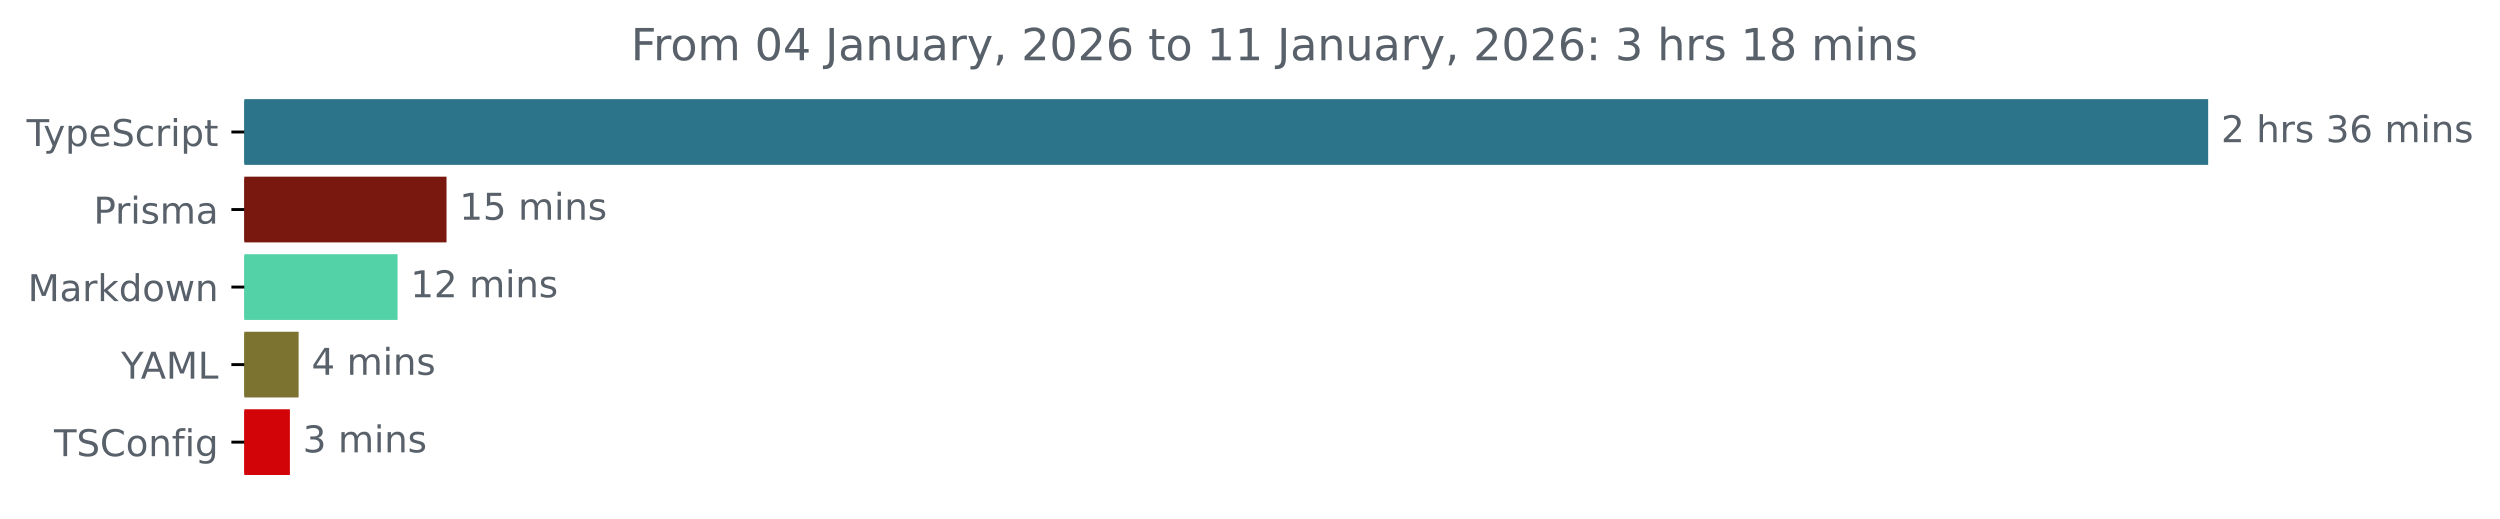
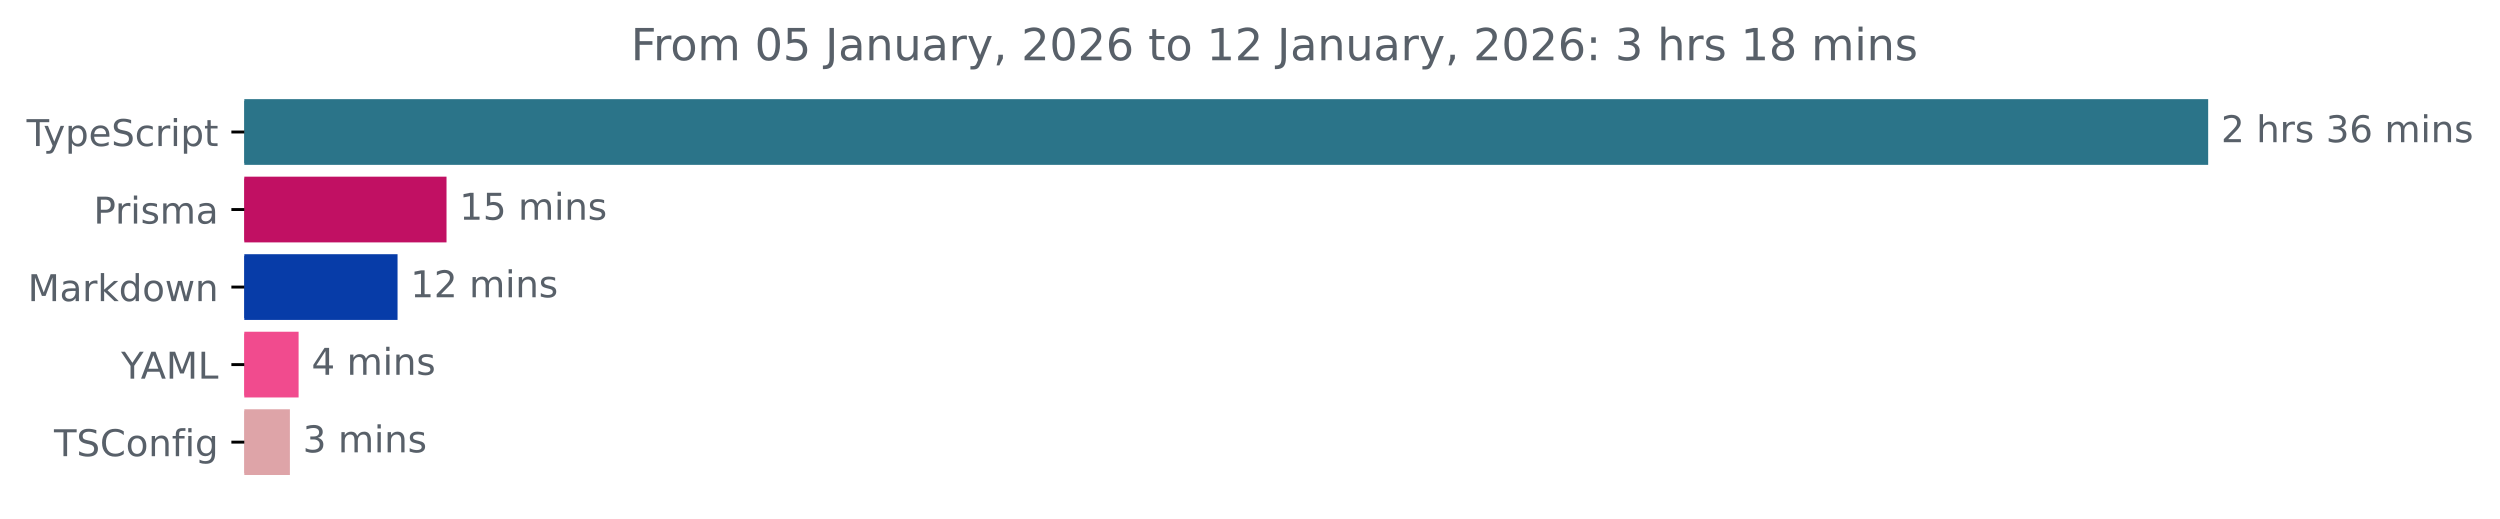
<svg xmlns="http://www.w3.org/2000/svg" xmlns:xlink="http://www.w3.org/1999/xlink" width="677.144pt" height="140.398pt" viewBox="0 0 677.144 140.398" version="1.1">
  <defs>
    <style type="text/css">*{stroke-linejoin: round; stroke-linecap: butt}</style>
  </defs>
  <g id="figure_1">
    <g id="patch_1">
      <path d="M -0 140.398  L 677.144 140.398  L 677.144 0  L -0 0  L -0 140.398  z " style="fill: none" />
    </g>
    <g id="axes_1">
      <g id="patch_2">
-         <path d="M 66.17 27.358  L 597.599 27.358  L 597.599 44.158  L 66.17 44.158  z " clip-path="url(#p881873c589)" style="fill: #2b7489; stroke: #2b7489; stroke-linejoin: miter" />
+         <path d="M 66.17 27.358  L 597.599 27.358  L 597.599 44.158  L 66.17 44.158  z " clip-path="url(#pf468f356bb)" style="fill: #2b7489; stroke: #2b7489; stroke-linejoin: miter" />
      </g>
      <g id="patch_3">
-         <path d="M 66.17 48.358  L 120.444 48.358  L 120.444 65.158  L 66.17 65.158  z " clip-path="url(#p881873c589)" style="fill: #79180e; stroke: #79180e; stroke-linejoin: miter" />
+         <path d="M 66.17 48.358  L 120.444 48.358  L 120.444 65.158  L 66.17 65.158  z " clip-path="url(#pf468f356bb)" style="fill: #c11063; stroke: #c11063; stroke-linejoin: miter" />
      </g>
      <g id="patch_4">
-         <path d="M 66.17 69.358  L 107.179 69.358  L 107.179 86.158  L 66.17 86.158  z " clip-path="url(#p881873c589)" style="fill: #53d2a7; stroke: #53d2a7; stroke-linejoin: miter" />
+         <path d="M 66.17 69.358  L 107.179 69.358  L 107.179 86.158  L 66.17 86.158  z " clip-path="url(#pf468f356bb)" style="fill: #073ca8; stroke: #073ca8; stroke-linejoin: miter" />
      </g>
      <g id="patch_5">
-         <path d="M 66.17 90.358  L 80.379 90.358  L 80.379 107.158  L 66.17 107.158  z " clip-path="url(#p881873c589)" style="fill: #7b732f; stroke: #7b732f; stroke-linejoin: miter" />
+         <path d="M 66.17 90.358  L 80.379 90.358  L 80.379 107.158  L 66.17 107.158  z " clip-path="url(#pf468f356bb)" style="fill: #f14b8e; stroke: #f14b8e; stroke-linejoin: miter" />
      </g>
      <g id="patch_6">
-         <path d="M 66.17 111.358  L 78.022 111.358  L 78.022 128.158  L 66.17 128.158  z " clip-path="url(#p881873c589)" style="fill: #d20408; stroke: #d20408; stroke-linejoin: miter" />
+         <path d="M 66.17 111.358  L 78.022 111.358  L 78.022 128.158  L 66.17 128.158  z " clip-path="url(#pf468f356bb)" style="fill: #dea4a8; stroke: #dea4a8; stroke-linejoin: miter" />
      </g>
      <g id="matplotlib.axis_1" />
      <g id="matplotlib.axis_2">
        <g id="ytick_1">
          <g id="line2d_1">
            <defs>
-               <path id="m4d029ba51b" d="M 0 0  L -3.5 0  " style="stroke: #000000; stroke-width: 0.8" />
+               <path id="m5d12cf586f" d="M 0 0  L -3.5 0  " style="stroke: #000000; stroke-width: 0.8" />
            </defs>
            <g>
-               <use xlink:href="#m4d029ba51b" x="66.17" y="35.758" style="stroke: #000000; stroke-width: 0.8" />
+               <use xlink:href="#m5d12cf586f" x="66.17" y="35.758" style="stroke: #000000; stroke-width: 0.8" />
            </g>
          </g>
          <g id="text_1">
            <g style="fill: #586069" transform="translate(7.2 39.55734) scale(0.1 -0.1)">
              <defs>
                <path id="DejaVuSans-54" d="M -19 4666  L 3928 4666  L 3928 4134  L 2272 4134  L 2272 0  L 1638 0  L 1638 4134  L -19 4134  L -19 4666  z " transform="scale(0.015625)" />
                <path id="DejaVuSans-79" d="M 2059 -325  Q 1816 -950 1584 -1140  Q 1353 -1331 966 -1331  L 506 -1331  L 506 -850  L 844 -850  Q 1081 -850 1212 -737  Q 1344 -625 1503 -206  L 1606 56  L 191 3500  L 800 3500  L 1894 763  L 2988 3500  L 3597 3500  L 2059 -325  z " transform="scale(0.015625)" />
                <path id="DejaVuSans-70" d="M 1159 525  L 1159 -1331  L 581 -1331  L 581 3500  L 1159 3500  L 1159 2969  Q 1341 3281 1617 3432  Q 1894 3584 2278 3584  Q 2916 3584 3314 3078  Q 3713 2572 3713 1747  Q 3713 922 3314 415  Q 2916 -91 2278 -91  Q 1894 -91 1617 61  Q 1341 213 1159 525  z M 3116 1747  Q 3116 2381 2855 2742  Q 2594 3103 2138 3103  Q 1681 3103 1420 2742  Q 1159 2381 1159 1747  Q 1159 1113 1420 752  Q 1681 391 2138 391  Q 2594 391 2855 752  Q 3116 1113 3116 1747  z " transform="scale(0.015625)" />
                <path id="DejaVuSans-65" d="M 3597 1894  L 3597 1613  L 953 1613  Q 991 1019 1311 708  Q 1631 397 2203 397  Q 2534 397 2845 478  Q 3156 559 3463 722  L 3463 178  Q 3153 47 2828 -22  Q 2503 -91 2169 -91  Q 1331 -91 842 396  Q 353 884 353 1716  Q 353 2575 817 3079  Q 1281 3584 2069 3584  Q 2775 3584 3186 3129  Q 3597 2675 3597 1894  z M 3022 2063  Q 3016 2534 2758 2815  Q 2500 3097 2075 3097  Q 1594 3097 1305 2825  Q 1016 2553 972 2059  L 3022 2063  z " transform="scale(0.015625)" />
                <path id="DejaVuSans-53" d="M 3425 4513  L 3425 3897  Q 3066 4069 2747 4153  Q 2428 4238 2131 4238  Q 1616 4238 1336 4038  Q 1056 3838 1056 3469  Q 1056 3159 1242 3001  Q 1428 2844 1947 2747  L 2328 2669  Q 3034 2534 3370 2195  Q 3706 1856 3706 1288  Q 3706 609 3251 259  Q 2797 -91 1919 -91  Q 1588 -91 1214 -16  Q 841 59 441 206  L 441 856  Q 825 641 1194 531  Q 1563 422 1919 422  Q 2459 422 2753 634  Q 3047 847 3047 1241  Q 3047 1584 2836 1778  Q 2625 1972 2144 2069  L 1759 2144  Q 1053 2284 737 2584  Q 422 2884 422 3419  Q 422 4038 858 4394  Q 1294 4750 2059 4750  Q 2388 4750 2728 4690  Q 3069 4631 3425 4513  z " transform="scale(0.015625)" />
                <path id="DejaVuSans-63" d="M 3122 3366  L 3122 2828  Q 2878 2963 2633 3030  Q 2388 3097 2138 3097  Q 1578 3097 1268 2742  Q 959 2388 959 1747  Q 959 1106 1268 751  Q 1578 397 2138 397  Q 2388 397 2633 464  Q 2878 531 3122 666  L 3122 134  Q 2881 22 2623 -34  Q 2366 -91 2075 -91  Q 1284 -91 818 406  Q 353 903 353 1747  Q 353 2603 823 3093  Q 1294 3584 2113 3584  Q 2378 3584 2631 3529  Q 2884 3475 3122 3366  z " transform="scale(0.015625)" />
                <path id="DejaVuSans-72" d="M 2631 2963  Q 2534 3019 2420 3045  Q 2306 3072 2169 3072  Q 1681 3072 1420 2755  Q 1159 2438 1159 1844  L 1159 0  L 581 0  L 581 3500  L 1159 3500  L 1159 2956  Q 1341 3275 1631 3429  Q 1922 3584 2338 3584  Q 2397 3584 2469 3576  Q 2541 3569 2628 3553  L 2631 2963  z " transform="scale(0.015625)" />
                <path id="DejaVuSans-69" d="M 603 3500  L 1178 3500  L 1178 0  L 603 0  L 603 3500  z M 603 4863  L 1178 4863  L 1178 4134  L 603 4134  L 603 4863  z " transform="scale(0.015625)" />
                <path id="DejaVuSans-74" d="M 1172 4494  L 1172 3500  L 2356 3500  L 2356 3053  L 1172 3053  L 1172 1153  Q 1172 725 1289 603  Q 1406 481 1766 481  L 2356 481  L 2356 0  L 1766 0  Q 1100 0 847 248  Q 594 497 594 1153  L 594 3053  L 172 3053  L 172 3500  L 594 3500  L 594 4494  L 1172 4494  z " transform="scale(0.015625)" />
              </defs>
              <use xlink:href="#DejaVuSans-54" />
              <use xlink:href="#DejaVuSans-79" x="45.459" />
              <use xlink:href="#DejaVuSans-70" x="104.639" />
              <use xlink:href="#DejaVuSans-65" x="168.115" />
              <use xlink:href="#DejaVuSans-53" x="229.639" />
              <use xlink:href="#DejaVuSans-63" x="293.115" />
              <use xlink:href="#DejaVuSans-72" x="348.096" />
              <use xlink:href="#DejaVuSans-69" x="389.209" />
              <use xlink:href="#DejaVuSans-70" x="416.992" />
              <use xlink:href="#DejaVuSans-74" x="480.469" />
            </g>
          </g>
        </g>
        <g id="ytick_2">
          <g id="line2d_2">
            <g>
-               <use xlink:href="#m4d029ba51b" x="66.17" y="56.758" style="stroke: #000000; stroke-width: 0.8" />
+               <use xlink:href="#m5d12cf586f" x="66.17" y="56.758" style="stroke: #000000; stroke-width: 0.8" />
            </g>
          </g>
          <g id="text_2">
            <g style="fill: #586069" transform="translate(25.34844 60.55734) scale(0.1 -0.1)">
              <defs>
                <path id="DejaVuSans-50" d="M 1259 4147  L 1259 2394  L 2053 2394  Q 2494 2394 2734 2622  Q 2975 2850 2975 3272  Q 2975 3691 2734 3919  Q 2494 4147 2053 4147  L 1259 4147  z M 628 4666  L 2053 4666  Q 2838 4666 3239 4311  Q 3641 3956 3641 3272  Q 3641 2581 3239 2228  Q 2838 1875 2053 1875  L 1259 1875  L 1259 0  L 628 0  L 628 4666  z " transform="scale(0.015625)" />
                <path id="DejaVuSans-73" d="M 2834 3397  L 2834 2853  Q 2591 2978 2328 3040  Q 2066 3103 1784 3103  Q 1356 3103 1142 2972  Q 928 2841 928 2578  Q 928 2378 1081 2264  Q 1234 2150 1697 2047  L 1894 2003  Q 2506 1872 2764 1633  Q 3022 1394 3022 966  Q 3022 478 2636 193  Q 2250 -91 1575 -91  Q 1294 -91 989 -36  Q 684 19 347 128  L 347 722  Q 666 556 975 473  Q 1284 391 1588 391  Q 1994 391 2212 530  Q 2431 669 2431 922  Q 2431 1156 2273 1281  Q 2116 1406 1581 1522  L 1381 1569  Q 847 1681 609 1914  Q 372 2147 372 2553  Q 372 3047 722 3315  Q 1072 3584 1716 3584  Q 2034 3584 2315 3537  Q 2597 3491 2834 3397  z " transform="scale(0.015625)" />
                <path id="DejaVuSans-6d" d="M 3328 2828  Q 3544 3216 3844 3400  Q 4144 3584 4550 3584  Q 5097 3584 5394 3201  Q 5691 2819 5691 2113  L 5691 0  L 5113 0  L 5113 2094  Q 5113 2597 4934 2840  Q 4756 3084 4391 3084  Q 3944 3084 3684 2787  Q 3425 2491 3425 1978  L 3425 0  L 2847 0  L 2847 2094  Q 2847 2600 2669 2842  Q 2491 3084 2119 3084  Q 1678 3084 1418 2786  Q 1159 2488 1159 1978  L 1159 0  L 581 0  L 581 3500  L 1159 3500  L 1159 2956  Q 1356 3278 1631 3431  Q 1906 3584 2284 3584  Q 2666 3584 2933 3390  Q 3200 3197 3328 2828  z " transform="scale(0.015625)" />
                <path id="DejaVuSans-61" d="M 2194 1759  Q 1497 1759 1228 1600  Q 959 1441 959 1056  Q 959 750 1161 570  Q 1363 391 1709 391  Q 2188 391 2477 730  Q 2766 1069 2766 1631  L 2766 1759  L 2194 1759  z M 3341 1997  L 3341 0  L 2766 0  L 2766 531  Q 2569 213 2275 61  Q 1981 -91 1556 -91  Q 1019 -91 701 211  Q 384 513 384 1019  Q 384 1609 779 1909  Q 1175 2209 1959 2209  L 2766 2209  L 2766 2266  Q 2766 2663 2505 2880  Q 2244 3097 1772 3097  Q 1472 3097 1187 3025  Q 903 2953 641 2809  L 641 3341  Q 956 3463 1253 3523  Q 1550 3584 1831 3584  Q 2591 3584 2966 3190  Q 3341 2797 3341 1997  z " transform="scale(0.015625)" />
              </defs>
              <use xlink:href="#DejaVuSans-50" />
              <use xlink:href="#DejaVuSans-72" x="58.553" />
              <use xlink:href="#DejaVuSans-69" x="99.666" />
              <use xlink:href="#DejaVuSans-73" x="127.449" />
              <use xlink:href="#DejaVuSans-6d" x="179.549" />
              <use xlink:href="#DejaVuSans-61" x="276.961" />
            </g>
          </g>
        </g>
        <g id="ytick_3">
          <g id="line2d_3">
            <g>
-               <use xlink:href="#m4d029ba51b" x="66.17" y="77.758" style="stroke: #000000; stroke-width: 0.8" />
+               <use xlink:href="#m5d12cf586f" x="66.17" y="77.758" style="stroke: #000000; stroke-width: 0.8" />
            </g>
          </g>
          <g id="text_3">
            <g style="fill: #586069" transform="translate(7.529688 81.55734) scale(0.1 -0.1)">
              <defs>
                <path id="DejaVuSans-4d" d="M 628 4666  L 1569 4666  L 2759 1491  L 3956 4666  L 4897 4666  L 4897 0  L 4281 0  L 4281 4097  L 3078 897  L 2444 897  L 1241 4097  L 1241 0  L 628 0  L 628 4666  z " transform="scale(0.015625)" />
                <path id="DejaVuSans-6b" d="M 581 4863  L 1159 4863  L 1159 1991  L 2875 3500  L 3609 3500  L 1753 1863  L 3688 0  L 2938 0  L 1159 1709  L 1159 0  L 581 0  L 581 4863  z " transform="scale(0.015625)" />
                <path id="DejaVuSans-64" d="M 2906 2969  L 2906 4863  L 3481 4863  L 3481 0  L 2906 0  L 2906 525  Q 2725 213 2448 61  Q 2172 -91 1784 -91  Q 1150 -91 751 415  Q 353 922 353 1747  Q 353 2572 751 3078  Q 1150 3584 1784 3584  Q 2172 3584 2448 3432  Q 2725 3281 2906 2969  z M 947 1747  Q 947 1113 1208 752  Q 1469 391 1925 391  Q 2381 391 2643 752  Q 2906 1113 2906 1747  Q 2906 2381 2643 2742  Q 2381 3103 1925 3103  Q 1469 3103 1208 2742  Q 947 2381 947 1747  z " transform="scale(0.015625)" />
                <path id="DejaVuSans-6f" d="M 1959 3097  Q 1497 3097 1228 2736  Q 959 2375 959 1747  Q 959 1119 1226 758  Q 1494 397 1959 397  Q 2419 397 2687 759  Q 2956 1122 2956 1747  Q 2956 2369 2687 2733  Q 2419 3097 1959 3097  z M 1959 3584  Q 2709 3584 3137 3096  Q 3566 2609 3566 1747  Q 3566 888 3137 398  Q 2709 -91 1959 -91  Q 1206 -91 779 398  Q 353 888 353 1747  Q 353 2609 779 3096  Q 1206 3584 1959 3584  z " transform="scale(0.015625)" />
                <path id="DejaVuSans-77" d="M 269 3500  L 844 3500  L 1563 769  L 2278 3500  L 2956 3500  L 3675 769  L 4391 3500  L 4966 3500  L 4050 0  L 3372 0  L 2619 2869  L 1863 0  L 1184 0  L 269 3500  z " transform="scale(0.015625)" />
                <path id="DejaVuSans-6e" d="M 3513 2113  L 3513 0  L 2938 0  L 2938 2094  Q 2938 2591 2744 2837  Q 2550 3084 2163 3084  Q 1697 3084 1428 2787  Q 1159 2491 1159 1978  L 1159 0  L 581 0  L 581 3500  L 1159 3500  L 1159 2956  Q 1366 3272 1645 3428  Q 1925 3584 2291 3584  Q 2894 3584 3203 3211  Q 3513 2838 3513 2113  z " transform="scale(0.015625)" />
              </defs>
              <use xlink:href="#DejaVuSans-4d" />
              <use xlink:href="#DejaVuSans-61" x="86.279" />
              <use xlink:href="#DejaVuSans-72" x="147.559" />
              <use xlink:href="#DejaVuSans-6b" x="188.672" />
              <use xlink:href="#DejaVuSans-64" x="246.582" />
              <use xlink:href="#DejaVuSans-6f" x="310.059" />
              <use xlink:href="#DejaVuSans-77" x="371.24" />
              <use xlink:href="#DejaVuSans-6e" x="453.027" />
            </g>
          </g>
        </g>
        <g id="ytick_4">
          <g id="line2d_4">
            <g>
-               <use xlink:href="#m4d029ba51b" x="66.17" y="98.758" style="stroke: #000000; stroke-width: 0.8" />
+               <use xlink:href="#m5d12cf586f" x="66.17" y="98.758" style="stroke: #000000; stroke-width: 0.8" />
            </g>
          </g>
          <g id="text_4">
            <g style="fill: #586069" transform="translate(32.79688 102.5573) scale(0.1 -0.1)">
              <defs>
                <path id="DejaVuSans-59" d="M -13 4666  L 666 4666  L 1959 2747  L 3244 4666  L 3922 4666  L 2272 2222  L 2272 0  L 1638 0  L 1638 2222  L -13 4666  z " transform="scale(0.015625)" />
                <path id="DejaVuSans-41" d="M 2188 4044  L 1331 1722  L 3047 1722  L 2188 4044  z M 1831 4666  L 2547 4666  L 4325 0  L 3669 0  L 3244 1197  L 1141 1197  L 716 0  L 50 0  L 1831 4666  z " transform="scale(0.015625)" />
                <path id="DejaVuSans-4c" d="M 628 4666  L 1259 4666  L 1259 531  L 3531 531  L 3531 0  L 628 0  L 628 4666  z " transform="scale(0.015625)" />
              </defs>
              <use xlink:href="#DejaVuSans-59" />
              <use xlink:href="#DejaVuSans-41" x="53.334" />
              <use xlink:href="#DejaVuSans-4d" x="121.742" />
              <use xlink:href="#DejaVuSans-4c" x="208.021" />
            </g>
          </g>
        </g>
        <g id="ytick_5">
          <g id="line2d_5">
            <g>
-               <use xlink:href="#m4d029ba51b" x="66.17" y="119.758" style="stroke: #000000; stroke-width: 0.8" />
+               <use xlink:href="#m5d12cf586f" x="66.17" y="119.758" style="stroke: #000000; stroke-width: 0.8" />
            </g>
          </g>
          <g id="text_5">
            <g style="fill: #586069" transform="translate(14.62813 123.5573) scale(0.1 -0.1)">
              <defs>
                <path id="DejaVuSans-43" d="M 4122 4306  L 4122 3641  Q 3803 3938 3442 4084  Q 3081 4231 2675 4231  Q 1875 4231 1450 3742  Q 1025 3253 1025 2328  Q 1025 1406 1450 917  Q 1875 428 2675 428  Q 3081 428 3442 575  Q 3803 722 4122 1019  L 4122 359  Q 3791 134 3420 21  Q 3050 -91 2638 -91  Q 1578 -91 968 557  Q 359 1206 359 2328  Q 359 3453 968 4101  Q 1578 4750 2638 4750  Q 3056 4750 3426 4639  Q 3797 4528 4122 4306  z " transform="scale(0.015625)" />
                <path id="DejaVuSans-66" d="M 2375 4863  L 2375 4384  L 1825 4384  Q 1516 4384 1395 4259  Q 1275 4134 1275 3809  L 1275 3500  L 2222 3500  L 2222 3053  L 1275 3053  L 1275 0  L 697 0  L 697 3053  L 147 3053  L 147 3500  L 697 3500  L 697 3744  Q 697 4328 969 4595  Q 1241 4863 1831 4863  L 2375 4863  z " transform="scale(0.015625)" />
                <path id="DejaVuSans-67" d="M 2906 1791  Q 2906 2416 2648 2759  Q 2391 3103 1925 3103  Q 1463 3103 1205 2759  Q 947 2416 947 1791  Q 947 1169 1205 825  Q 1463 481 1925 481  Q 2391 481 2648 825  Q 2906 1169 2906 1791  z M 3481 434  Q 3481 -459 3084 -895  Q 2688 -1331 1869 -1331  Q 1566 -1331 1297 -1286  Q 1028 -1241 775 -1147  L 775 -588  Q 1028 -725 1275 -790  Q 1522 -856 1778 -856  Q 2344 -856 2625 -561  Q 2906 -266 2906 331  L 2906 616  Q 2728 306 2450 153  Q 2172 0 1784 0  Q 1141 0 747 490  Q 353 981 353 1791  Q 353 2603 747 3093  Q 1141 3584 1784 3584  Q 2172 3584 2450 3431  Q 2728 3278 2906 2969  L 2906 3500  L 3481 3500  L 3481 434  z " transform="scale(0.015625)" />
              </defs>
              <use xlink:href="#DejaVuSans-54" />
              <use xlink:href="#DejaVuSans-53" x="61.084" />
              <use xlink:href="#DejaVuSans-43" x="124.561" />
              <use xlink:href="#DejaVuSans-6f" x="194.385" />
              <use xlink:href="#DejaVuSans-6e" x="255.566" />
              <use xlink:href="#DejaVuSans-66" x="318.945" />
              <use xlink:href="#DejaVuSans-69" x="354.15" />
              <use xlink:href="#DejaVuSans-67" x="381.934" />
            </g>
          </g>
        </g>
      </g>
      <g id="text_6">
        <g style="fill: #586069" transform="translate(601.5989 38.5175) scale(0.1 -0.1)">
          <defs>
            <path id="DejaVuSans-32" d="M 1228 531  L 3431 531  L 3431 0  L 469 0  L 469 531  Q 828 903 1448 1529  Q 2069 2156 2228 2338  Q 2531 2678 2651 2914  Q 2772 3150 2772 3378  Q 2772 3750 2511 3984  Q 2250 4219 1831 4219  Q 1534 4219 1204 4116  Q 875 4013 500 3803  L 500 4441  Q 881 4594 1212 4672  Q 1544 4750 1819 4750  Q 2544 4750 2975 4387  Q 3406 4025 3406 3419  Q 3406 3131 3298 2873  Q 3191 2616 2906 2266  Q 2828 2175 2409 1742  Q 1991 1309 1228 531  z " transform="scale(0.015625)" />
            <path id="DejaVuSans-20" transform="scale(0.015625)" />
            <path id="DejaVuSans-68" d="M 3513 2113  L 3513 0  L 2938 0  L 2938 2094  Q 2938 2591 2744 2837  Q 2550 3084 2163 3084  Q 1697 3084 1428 2787  Q 1159 2491 1159 1978  L 1159 0  L 581 0  L 581 4863  L 1159 4863  L 1159 2956  Q 1366 3272 1645 3428  Q 1925 3584 2291 3584  Q 2894 3584 3203 3211  Q 3513 2838 3513 2113  z " transform="scale(0.015625)" />
            <path id="DejaVuSans-33" d="M 2597 2516  Q 3050 2419 3304 2112  Q 3559 1806 3559 1356  Q 3559 666 3084 287  Q 2609 -91 1734 -91  Q 1441 -91 1130 -33  Q 819 25 488 141  L 488 750  Q 750 597 1062 519  Q 1375 441 1716 441  Q 2309 441 2620 675  Q 2931 909 2931 1356  Q 2931 1769 2642 2001  Q 2353 2234 1838 2234  L 1294 2234  L 1294 2753  L 1863 2753  Q 2328 2753 2575 2939  Q 2822 3125 2822 3475  Q 2822 3834 2567 4026  Q 2313 4219 1838 4219  Q 1578 4219 1281 4162  Q 984 4106 628 3988  L 628 4550  Q 988 4650 1302 4700  Q 1616 4750 1894 4750  Q 2613 4750 3031 4423  Q 3450 4097 3450 3541  Q 3450 3153 3228 2886  Q 3006 2619 2597 2516  z " transform="scale(0.015625)" />
            <path id="DejaVuSans-36" d="M 2113 2584  Q 1688 2584 1439 2293  Q 1191 2003 1191 1497  Q 1191 994 1439 701  Q 1688 409 2113 409  Q 2538 409 2786 701  Q 3034 994 3034 1497  Q 3034 2003 2786 2293  Q 2538 2584 2113 2584  z M 3366 4563  L 3366 3988  Q 3128 4100 2886 4159  Q 2644 4219 2406 4219  Q 1781 4219 1451 3797  Q 1122 3375 1075 2522  Q 1259 2794 1537 2939  Q 1816 3084 2150 3084  Q 2853 3084 3261 2657  Q 3669 2231 3669 1497  Q 3669 778 3244 343  Q 2819 -91 2113 -91  Q 1303 -91 875 529  Q 447 1150 447 2328  Q 447 3434 972 4092  Q 1497 4750 2381 4750  Q 2619 4750 2861 4703  Q 3103 4656 3366 4563  z " transform="scale(0.015625)" />
          </defs>
          <use xlink:href="#DejaVuSans-32" />
          <use xlink:href="#DejaVuSans-20" x="63.623" />
          <use xlink:href="#DejaVuSans-68" x="95.41" />
          <use xlink:href="#DejaVuSans-72" x="158.789" />
          <use xlink:href="#DejaVuSans-73" x="199.902" />
          <use xlink:href="#DejaVuSans-20" x="252.002" />
          <use xlink:href="#DejaVuSans-33" x="283.789" />
          <use xlink:href="#DejaVuSans-36" x="347.412" />
          <use xlink:href="#DejaVuSans-20" x="411.035" />
          <use xlink:href="#DejaVuSans-6d" x="442.822" />
          <use xlink:href="#DejaVuSans-69" x="540.234" />
          <use xlink:href="#DejaVuSans-6e" x="568.018" />
          <use xlink:href="#DejaVuSans-73" x="631.396" />
        </g>
      </g>
      <g id="text_7">
        <g style="fill: #586069" transform="translate(124.4444 59.5175) scale(0.1 -0.1)">
          <defs>
            <path id="DejaVuSans-31" d="M 794 531  L 1825 531  L 1825 4091  L 703 3866  L 703 4441  L 1819 4666  L 2450 4666  L 2450 531  L 3481 531  L 3481 0  L 794 0  L 794 531  z " transform="scale(0.015625)" />
            <path id="DejaVuSans-35" d="M 691 4666  L 3169 4666  L 3169 4134  L 1269 4134  L 1269 2991  Q 1406 3038 1543 3061  Q 1681 3084 1819 3084  Q 2600 3084 3056 2656  Q 3513 2228 3513 1497  Q 3513 744 3044 326  Q 2575 -91 1722 -91  Q 1428 -91 1123 -41  Q 819 9 494 109  L 494 744  Q 775 591 1075 516  Q 1375 441 1709 441  Q 2250 441 2565 725  Q 2881 1009 2881 1497  Q 2881 1984 2565 2268  Q 2250 2553 1709 2553  Q 1456 2553 1204 2497  Q 953 2441 691 2322  L 691 4666  z " transform="scale(0.015625)" />
          </defs>
          <use xlink:href="#DejaVuSans-31" />
          <use xlink:href="#DejaVuSans-35" x="63.623" />
          <use xlink:href="#DejaVuSans-20" x="127.246" />
          <use xlink:href="#DejaVuSans-6d" x="159.033" />
          <use xlink:href="#DejaVuSans-69" x="256.445" />
          <use xlink:href="#DejaVuSans-6e" x="284.229" />
          <use xlink:href="#DejaVuSans-73" x="347.607" />
        </g>
      </g>
      <g id="text_8">
        <g style="fill: #586069" transform="translate(111.1789 80.5175) scale(0.1 -0.1)">
          <use xlink:href="#DejaVuSans-31" />
          <use xlink:href="#DejaVuSans-32" x="63.623" />
          <use xlink:href="#DejaVuSans-20" x="127.246" />
          <use xlink:href="#DejaVuSans-6d" x="159.033" />
          <use xlink:href="#DejaVuSans-69" x="256.445" />
          <use xlink:href="#DejaVuSans-6e" x="284.229" />
          <use xlink:href="#DejaVuSans-73" x="347.607" />
        </g>
      </g>
      <g id="text_9">
        <g style="fill: #586069" transform="translate(84.37855 101.5175) scale(0.1 -0.1)">
          <defs>
            <path id="DejaVuSans-34" d="M 2419 4116  L 825 1625  L 2419 1625  L 2419 4116  z M 2253 4666  L 3047 4666  L 3047 1625  L 3713 1625  L 3713 1100  L 3047 1100  L 3047 0  L 2419 0  L 2419 1100  L 313 1100  L 313 1709  L 2253 4666  z " transform="scale(0.015625)" />
          </defs>
          <use xlink:href="#DejaVuSans-34" />
          <use xlink:href="#DejaVuSans-20" x="63.623" />
          <use xlink:href="#DejaVuSans-6d" x="95.41" />
          <use xlink:href="#DejaVuSans-69" x="192.822" />
          <use xlink:href="#DejaVuSans-6e" x="220.605" />
          <use xlink:href="#DejaVuSans-73" x="283.984" />
        </g>
      </g>
      <g id="text_10">
        <g style="fill: #586069" transform="translate(82.02174 122.5175) scale(0.1 -0.1)">
          <use xlink:href="#DejaVuSans-33" />
          <use xlink:href="#DejaVuSans-20" x="63.623" />
          <use xlink:href="#DejaVuSans-6d" x="95.41" />
          <use xlink:href="#DejaVuSans-69" x="192.822" />
          <use xlink:href="#DejaVuSans-6e" x="220.605" />
          <use xlink:href="#DejaVuSans-73" x="283.984" />
        </g>
      </g>
      <g id="text_11">
        <g style="fill: #586069" transform="translate(170.8834 16.31812) scale(0.12 -0.12)">
          <defs>
            <path id="DejaVuSans-46" d="M 628 4666  L 3309 4666  L 3309 4134  L 1259 4134  L 1259 2759  L 3109 2759  L 3109 2228  L 1259 2228  L 1259 0  L 628 0  L 628 4666  z " transform="scale(0.015625)" />
            <path id="DejaVuSans-30" d="M 2034 4250  Q 1547 4250 1301 3770  Q 1056 3291 1056 2328  Q 1056 1369 1301 889  Q 1547 409 2034 409  Q 2525 409 2770 889  Q 3016 1369 3016 2328  Q 3016 3291 2770 3770  Q 2525 4250 2034 4250  z M 2034 4750  Q 2819 4750 3233 4129  Q 3647 3509 3647 2328  Q 3647 1150 3233 529  Q 2819 -91 2034 -91  Q 1250 -91 836 529  Q 422 1150 422 2328  Q 422 3509 836 4129  Q 1250 4750 2034 4750  z " transform="scale(0.015625)" />
            <path id="DejaVuSans-4a" d="M 628 4666  L 1259 4666  L 1259 325  Q 1259 -519 939 -900  Q 619 -1281 -91 -1281  L -331 -1281  L -331 -750  L -134 -750  Q 284 -750 456 -515  Q 628 -281 628 325  L 628 4666  z " transform="scale(0.015625)" />
            <path id="DejaVuSans-75" d="M 544 1381  L 544 3500  L 1119 3500  L 1119 1403  Q 1119 906 1312 657  Q 1506 409 1894 409  Q 2359 409 2629 706  Q 2900 1003 2900 1516  L 2900 3500  L 3475 3500  L 3475 0  L 2900 0  L 2900 538  Q 2691 219 2414 64  Q 2138 -91 1772 -91  Q 1169 -91 856 284  Q 544 659 544 1381  z M 1991 3584  L 1991 3584  z " transform="scale(0.015625)" />
            <path id="DejaVuSans-2c" d="M 750 794  L 1409 794  L 1409 256  L 897 -744  L 494 -744  L 750 256  L 750 794  z " transform="scale(0.015625)" />
            <path id="DejaVuSans-3a" d="M 750 794  L 1409 794  L 1409 0  L 750 0  L 750 794  z M 750 3309  L 1409 3309  L 1409 2516  L 750 2516  L 750 3309  z " transform="scale(0.015625)" />
            <path id="DejaVuSans-38" d="M 2034 2216  Q 1584 2216 1326 1975  Q 1069 1734 1069 1313  Q 1069 891 1326 650  Q 1584 409 2034 409  Q 2484 409 2743 651  Q 3003 894 3003 1313  Q 3003 1734 2745 1975  Q 2488 2216 2034 2216  z M 1403 2484  Q 997 2584 770 2862  Q 544 3141 544 3541  Q 544 4100 942 4425  Q 1341 4750 2034 4750  Q 2731 4750 3128 4425  Q 3525 4100 3525 3541  Q 3525 3141 3298 2862  Q 3072 2584 2669 2484  Q 3125 2378 3379 2068  Q 3634 1759 3634 1313  Q 3634 634 3220 271  Q 2806 -91 2034 -91  Q 1263 -91 848 271  Q 434 634 434 1313  Q 434 1759 690 2068  Q 947 2378 1403 2484  z M 1172 3481  Q 1172 3119 1398 2916  Q 1625 2713 2034 2713  Q 2441 2713 2670 2916  Q 2900 3119 2900 3481  Q 2900 3844 2670 4047  Q 2441 4250 2034 4250  Q 1625 4250 1398 4047  Q 1172 3844 1172 3481  z " transform="scale(0.015625)" />
          </defs>
          <use xlink:href="#DejaVuSans-46" />
          <use xlink:href="#DejaVuSans-72" x="50.27" />
          <use xlink:href="#DejaVuSans-6f" x="89.133" />
          <use xlink:href="#DejaVuSans-6d" x="150.314" />
          <use xlink:href="#DejaVuSans-20" x="247.727" />
          <use xlink:href="#DejaVuSans-30" x="279.514" />
-           <use xlink:href="#DejaVuSans-34" x="343.137" />
+           <use xlink:href="#DejaVuSans-35" x="343.137" />
          <use xlink:href="#DejaVuSans-20" x="406.76" />
          <use xlink:href="#DejaVuSans-4a" x="438.547" />
          <use xlink:href="#DejaVuSans-61" x="468.039" />
          <use xlink:href="#DejaVuSans-6e" x="529.318" />
          <use xlink:href="#DejaVuSans-75" x="592.697" />
          <use xlink:href="#DejaVuSans-61" x="656.076" />
          <use xlink:href="#DejaVuSans-72" x="717.355" />
          <use xlink:href="#DejaVuSans-79" x="758.469" />
          <use xlink:href="#DejaVuSans-2c" x="817.648" />
          <use xlink:href="#DejaVuSans-20" x="849.436" />
          <use xlink:href="#DejaVuSans-32" x="881.223" />
          <use xlink:href="#DejaVuSans-30" x="944.846" />
          <use xlink:href="#DejaVuSans-32" x="1008.469" />
          <use xlink:href="#DejaVuSans-36" x="1072.092" />
          <use xlink:href="#DejaVuSans-20" x="1135.715" />
          <use xlink:href="#DejaVuSans-74" x="1167.502" />
          <use xlink:href="#DejaVuSans-6f" x="1206.711" />
          <use xlink:href="#DejaVuSans-20" x="1267.893" />
          <use xlink:href="#DejaVuSans-31" x="1299.68" />
-           <use xlink:href="#DejaVuSans-31" x="1363.303" />
+           <use xlink:href="#DejaVuSans-32" x="1363.303" />
          <use xlink:href="#DejaVuSans-20" x="1426.926" />
          <use xlink:href="#DejaVuSans-4a" x="1458.713" />
          <use xlink:href="#DejaVuSans-61" x="1488.205" />
          <use xlink:href="#DejaVuSans-6e" x="1549.484" />
          <use xlink:href="#DejaVuSans-75" x="1612.863" />
          <use xlink:href="#DejaVuSans-61" x="1676.242" />
          <use xlink:href="#DejaVuSans-72" x="1737.521" />
          <use xlink:href="#DejaVuSans-79" x="1778.635" />
          <use xlink:href="#DejaVuSans-2c" x="1837.814" />
          <use xlink:href="#DejaVuSans-20" x="1869.602" />
          <use xlink:href="#DejaVuSans-32" x="1901.389" />
          <use xlink:href="#DejaVuSans-30" x="1965.012" />
          <use xlink:href="#DejaVuSans-32" x="2028.635" />
          <use xlink:href="#DejaVuSans-36" x="2092.258" />
          <use xlink:href="#DejaVuSans-3a" x="2155.881" />
          <use xlink:href="#DejaVuSans-20" x="2189.572" />
          <use xlink:href="#DejaVuSans-33" x="2221.359" />
          <use xlink:href="#DejaVuSans-20" x="2284.982" />
          <use xlink:href="#DejaVuSans-68" x="2316.77" />
          <use xlink:href="#DejaVuSans-72" x="2380.148" />
          <use xlink:href="#DejaVuSans-73" x="2421.262" />
          <use xlink:href="#DejaVuSans-20" x="2473.361" />
          <use xlink:href="#DejaVuSans-31" x="2505.148" />
          <use xlink:href="#DejaVuSans-38" x="2568.771" />
          <use xlink:href="#DejaVuSans-20" x="2632.395" />
          <use xlink:href="#DejaVuSans-6d" x="2664.182" />
          <use xlink:href="#DejaVuSans-69" x="2761.594" />
          <use xlink:href="#DejaVuSans-6e" x="2789.377" />
          <use xlink:href="#DejaVuSans-73" x="2852.756" />
        </g>
      </g>
    </g>
  </g>
  <defs>
-     <clipPath id="p881873c589">
+     <clipPath id="pf468f356bb">
      <rect x="66.17" y="22.318" width="558" height="110.88" />
    </clipPath>
  </defs>
</svg>
